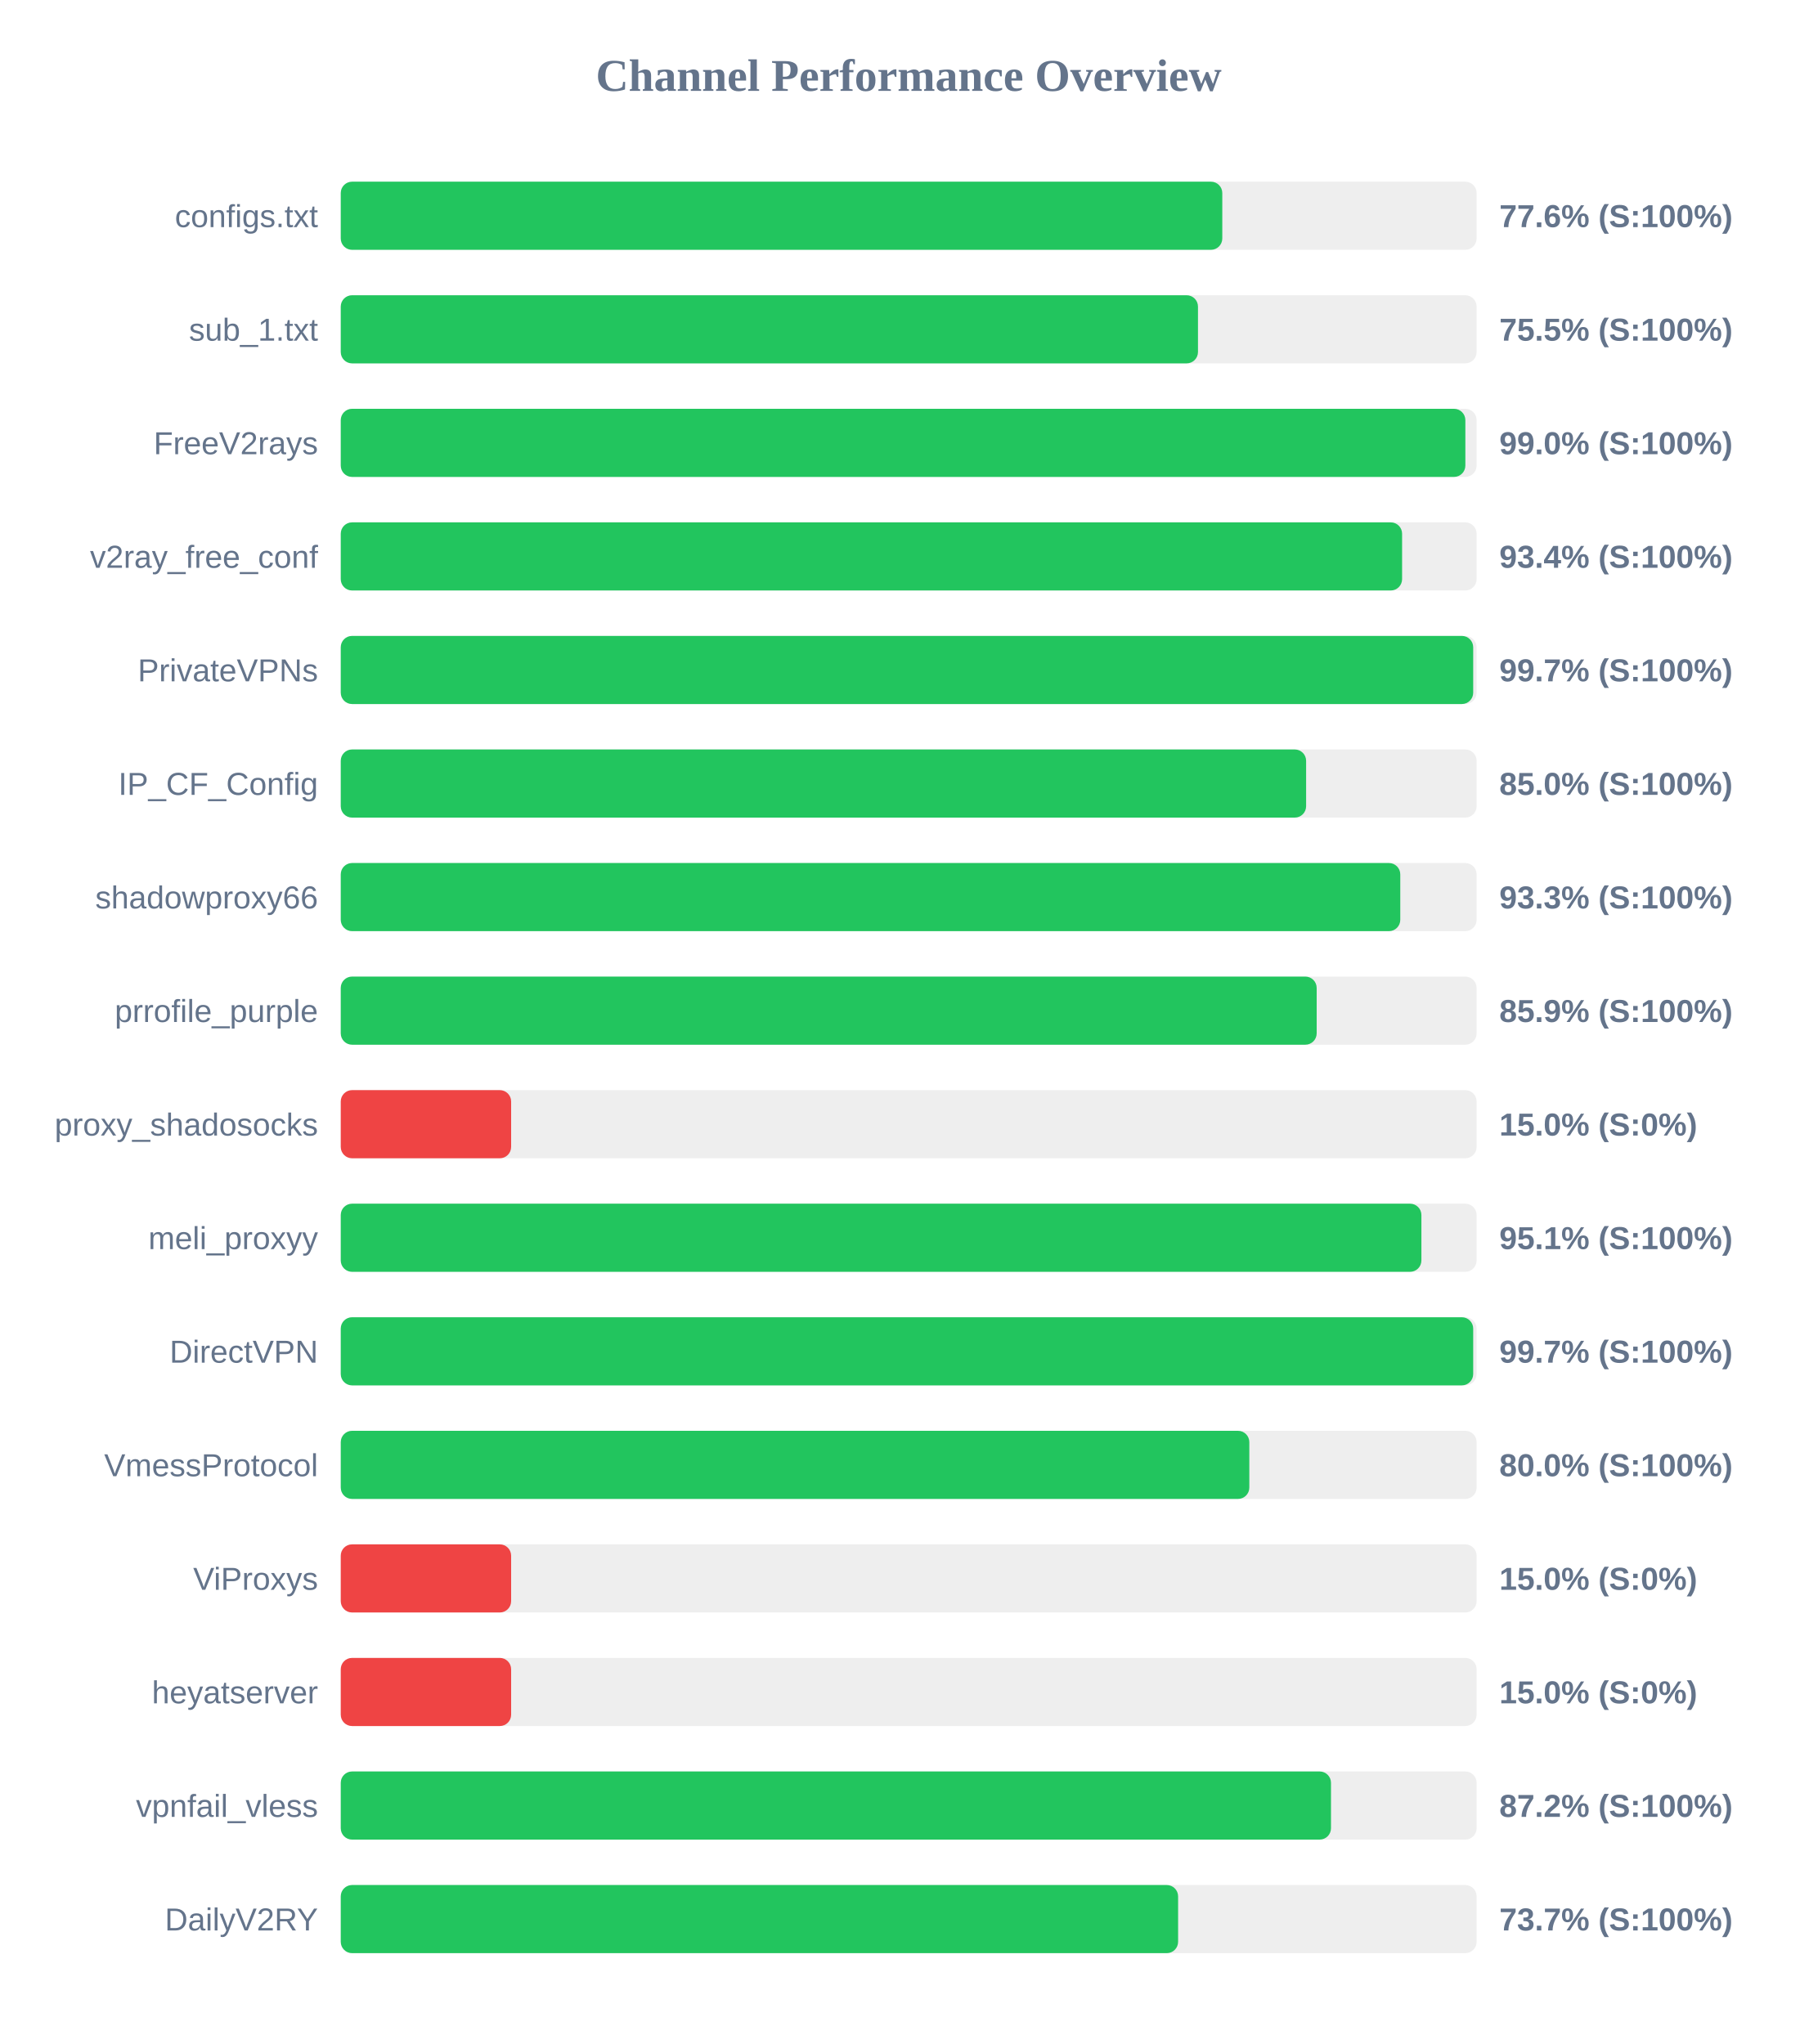
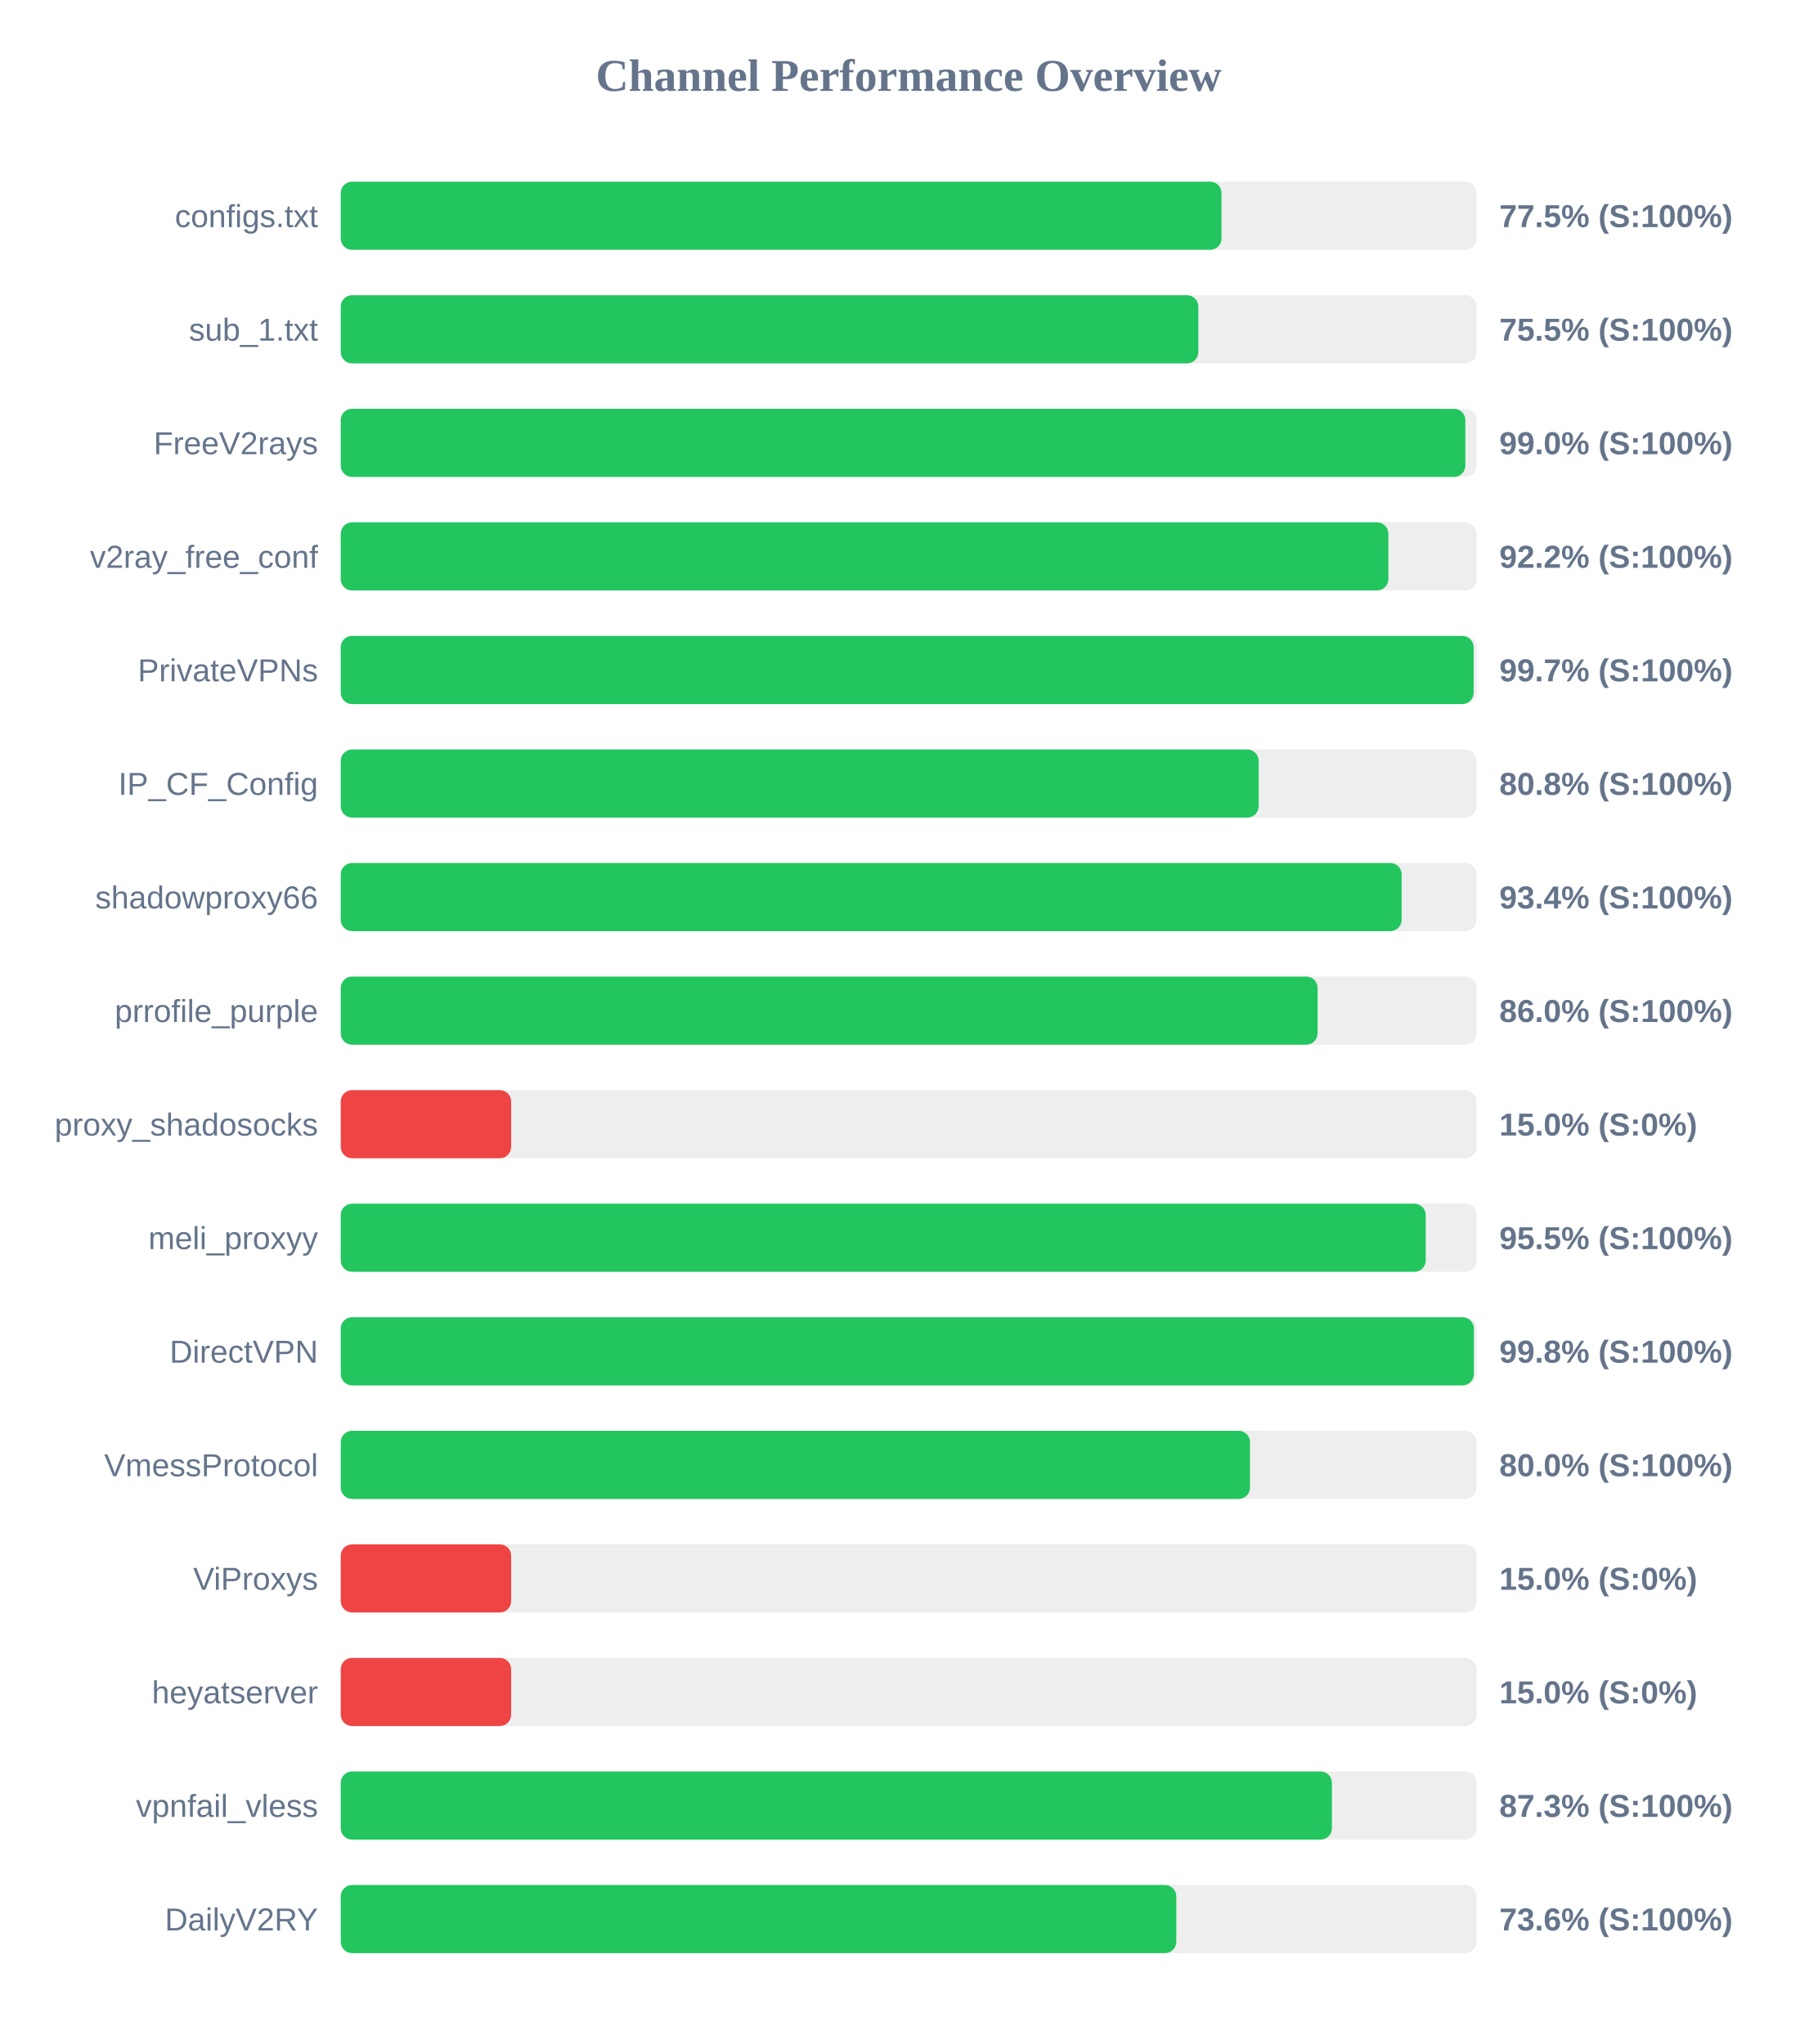
<svg xmlns="http://www.w3.org/2000/svg" width="800" height="900" version="1.1">
  <style>
        .row { font: 14px Arial; fill: #64748b; }
        .score { font: bold 14px Arial; fill: #64748b; }
    </style>
  <text x="400" y="40" text-anchor="middle" font-size="20px" font-weight="bold" fill="#64748b">Channel Performance Overview</text>
  <rect x="150" y="80" width="500" height="30" fill="#eee" rx="5" />
-   <rect x="150" y="80" width="388.05" height="30" fill="#22c55e" rx="5" />
+   <rect x="150" y="80" width="387.7" height="30" fill="#22c55e" rx="5" />
  <text x="140" y="100" text-anchor="end" class="row">configs.txt</text>
-   <text x="660" y="100" text-anchor="start" class="score">77.6% (S:100%)</text>
+   <text x="660" y="100" text-anchor="start" class="score">77.5% (S:100%)</text>
  <rect x="150" y="130" width="500" height="30" fill="#eee" rx="5" />
-   <rect x="150" y="130" width="377.35" height="30" fill="#22c55e" rx="5" />
+   <rect x="150" y="130" width="377.5" height="30" fill="#22c55e" rx="5" />
  <text x="140" y="150" text-anchor="end" class="row">sub_1.txt</text>
  <text x="660" y="150" text-anchor="start" class="score">75.5% (S:100%)</text>
  <rect x="150" y="180" width="500" height="30" fill="#eee" rx="5" />
  <rect x="150" y="180" width="495.05" height="30" fill="#22c55e" rx="5" />
  <text x="140" y="200" text-anchor="end" class="row">FreeV2rays</text>
  <text x="660" y="200" text-anchor="start" class="score">99.0% (S:100%)</text>
  <rect x="150" y="230" width="500" height="30" fill="#eee" rx="5" />
-   <rect x="150" y="230" width="467.2" height="30" fill="#22c55e" rx="5" />
+   <rect x="150" y="230" width="461.15" height="30" fill="#22c55e" rx="5" />
  <text x="140" y="250" text-anchor="end" class="row">v2ray_free_conf</text>
-   <text x="660" y="250" text-anchor="start" class="score">93.4% (S:100%)</text>
+   <text x="660" y="250" text-anchor="start" class="score">92.2% (S:100%)</text>
  <rect x="150" y="280" width="500" height="30" fill="#eee" rx="5" />
-   <rect x="150" y="280" width="498.5" height="30" fill="#22c55e" rx="5" />
+   <rect x="150" y="280" width="498.7" height="30" fill="#22c55e" rx="5" />
  <text x="140" y="300" text-anchor="end" class="row">PrivateVPNs</text>
  <text x="660" y="300" text-anchor="start" class="score">99.7% (S:100%)</text>
  <rect x="150" y="330" width="500" height="30" fill="#eee" rx="5" />
-   <rect x="150" y="330" width="424.95" height="30" fill="#22c55e" rx="5" />
+   <rect x="150" y="330" width="404.05" height="30" fill="#22c55e" rx="5" />
  <text x="140" y="350" text-anchor="end" class="row">IP_CF_Config</text>
-   <text x="660" y="350" text-anchor="start" class="score">85.0% (S:100%)</text>
+   <text x="660" y="350" text-anchor="start" class="score">80.8% (S:100%)</text>
  <rect x="150" y="380" width="500" height="30" fill="#eee" rx="5" />
-   <rect x="150" y="380" width="466.4" height="30" fill="#22c55e" rx="5" />
+   <rect x="150" y="380" width="467.0" height="30" fill="#22c55e" rx="5" />
  <text x="140" y="400" text-anchor="end" class="row">shadowproxy66</text>
-   <text x="660" y="400" text-anchor="start" class="score">93.3% (S:100%)</text>
+   <text x="660" y="400" text-anchor="start" class="score">93.4% (S:100%)</text>
  <rect x="150" y="430" width="500" height="30" fill="#eee" rx="5" />
-   <rect x="150" y="430" width="429.6" height="30" fill="#22c55e" rx="5" />
+   <rect x="150" y="430" width="430.0" height="30" fill="#22c55e" rx="5" />
  <text x="140" y="450" text-anchor="end" class="row">prrofile_purple</text>
-   <text x="660" y="450" text-anchor="start" class="score">85.9% (S:100%)</text>
+   <text x="660" y="450" text-anchor="start" class="score">86.0% (S:100%)</text>
  <rect x="150" y="480" width="500" height="30" fill="#eee" rx="5" />
  <rect x="150" y="480" width="75.0" height="30" fill="#ef4444" rx="5" />
  <text x="140" y="500" text-anchor="end" class="row">proxy_shadosocks</text>
  <text x="660" y="500" text-anchor="start" class="score">15.0% (S:0%)</text>
  <rect x="150" y="530" width="500" height="30" fill="#eee" rx="5" />
-   <rect x="150" y="530" width="475.7" height="30" fill="#22c55e" rx="5" />
+   <rect x="150" y="530" width="477.6" height="30" fill="#22c55e" rx="5" />
  <text x="140" y="550" text-anchor="end" class="row">meli_proxyy</text>
-   <text x="660" y="550" text-anchor="start" class="score">95.1% (S:100%)</text>
+   <text x="660" y="550" text-anchor="start" class="score">95.5% (S:100%)</text>
  <rect x="150" y="580" width="500" height="30" fill="#eee" rx="5" />
-   <rect x="150" y="580" width="498.5" height="30" fill="#22c55e" rx="5" />
+   <rect x="150" y="580" width="498.8" height="30" fill="#22c55e" rx="5" />
  <text x="140" y="600" text-anchor="end" class="row">DirectVPN</text>
-   <text x="660" y="600" text-anchor="start" class="score">99.7% (S:100%)</text>
+   <text x="660" y="600" text-anchor="start" class="score">99.8% (S:100%)</text>
  <rect x="150" y="630" width="500" height="30" fill="#eee" rx="5" />
-   <rect x="150" y="630" width="399.95" height="30" fill="#22c55e" rx="5" />
+   <rect x="150" y="630" width="400.25" height="30" fill="#22c55e" rx="5" />
  <text x="140" y="650" text-anchor="end" class="row">VmessProtocol</text>
  <text x="660" y="650" text-anchor="start" class="score">80.0% (S:100%)</text>
  <rect x="150" y="680" width="500" height="30" fill="#eee" rx="5" />
  <rect x="150" y="680" width="75.0" height="30" fill="#ef4444" rx="5" />
  <text x="140" y="700" text-anchor="end" class="row">ViProxys</text>
  <text x="660" y="700" text-anchor="start" class="score">15.0% (S:0%)</text>
  <rect x="150" y="730" width="500" height="30" fill="#eee" rx="5" />
  <rect x="150" y="730" width="75.0" height="30" fill="#ef4444" rx="5" />
  <text x="140" y="750" text-anchor="end" class="row">heyatserver</text>
  <text x="660" y="750" text-anchor="start" class="score">15.0% (S:0%)</text>
  <rect x="150" y="780" width="500" height="30" fill="#eee" rx="5" />
-   <rect x="150" y="780" width="435.9" height="30" fill="#22c55e" rx="5" />
+   <rect x="150" y="780" width="436.3" height="30" fill="#22c55e" rx="5" />
  <text x="140" y="800" text-anchor="end" class="row">vpnfail_vless</text>
-   <text x="660" y="800" text-anchor="start" class="score">87.2% (S:100%)</text>
+   <text x="660" y="800" text-anchor="start" class="score">87.3% (S:100%)</text>
  <rect x="150" y="830" width="500" height="30" fill="#eee" rx="5" />
-   <rect x="150" y="830" width="368.6" height="30" fill="#22c55e" rx="5" />
+   <rect x="150" y="830" width="367.8" height="30" fill="#22c55e" rx="5" />
  <text x="140" y="850" text-anchor="end" class="row">DailyV2RY</text>
-   <text x="660" y="850" text-anchor="start" class="score">73.7% (S:100%)</text>
+   <text x="660" y="850" text-anchor="start" class="score">73.6% (S:100%)</text>
</svg>
